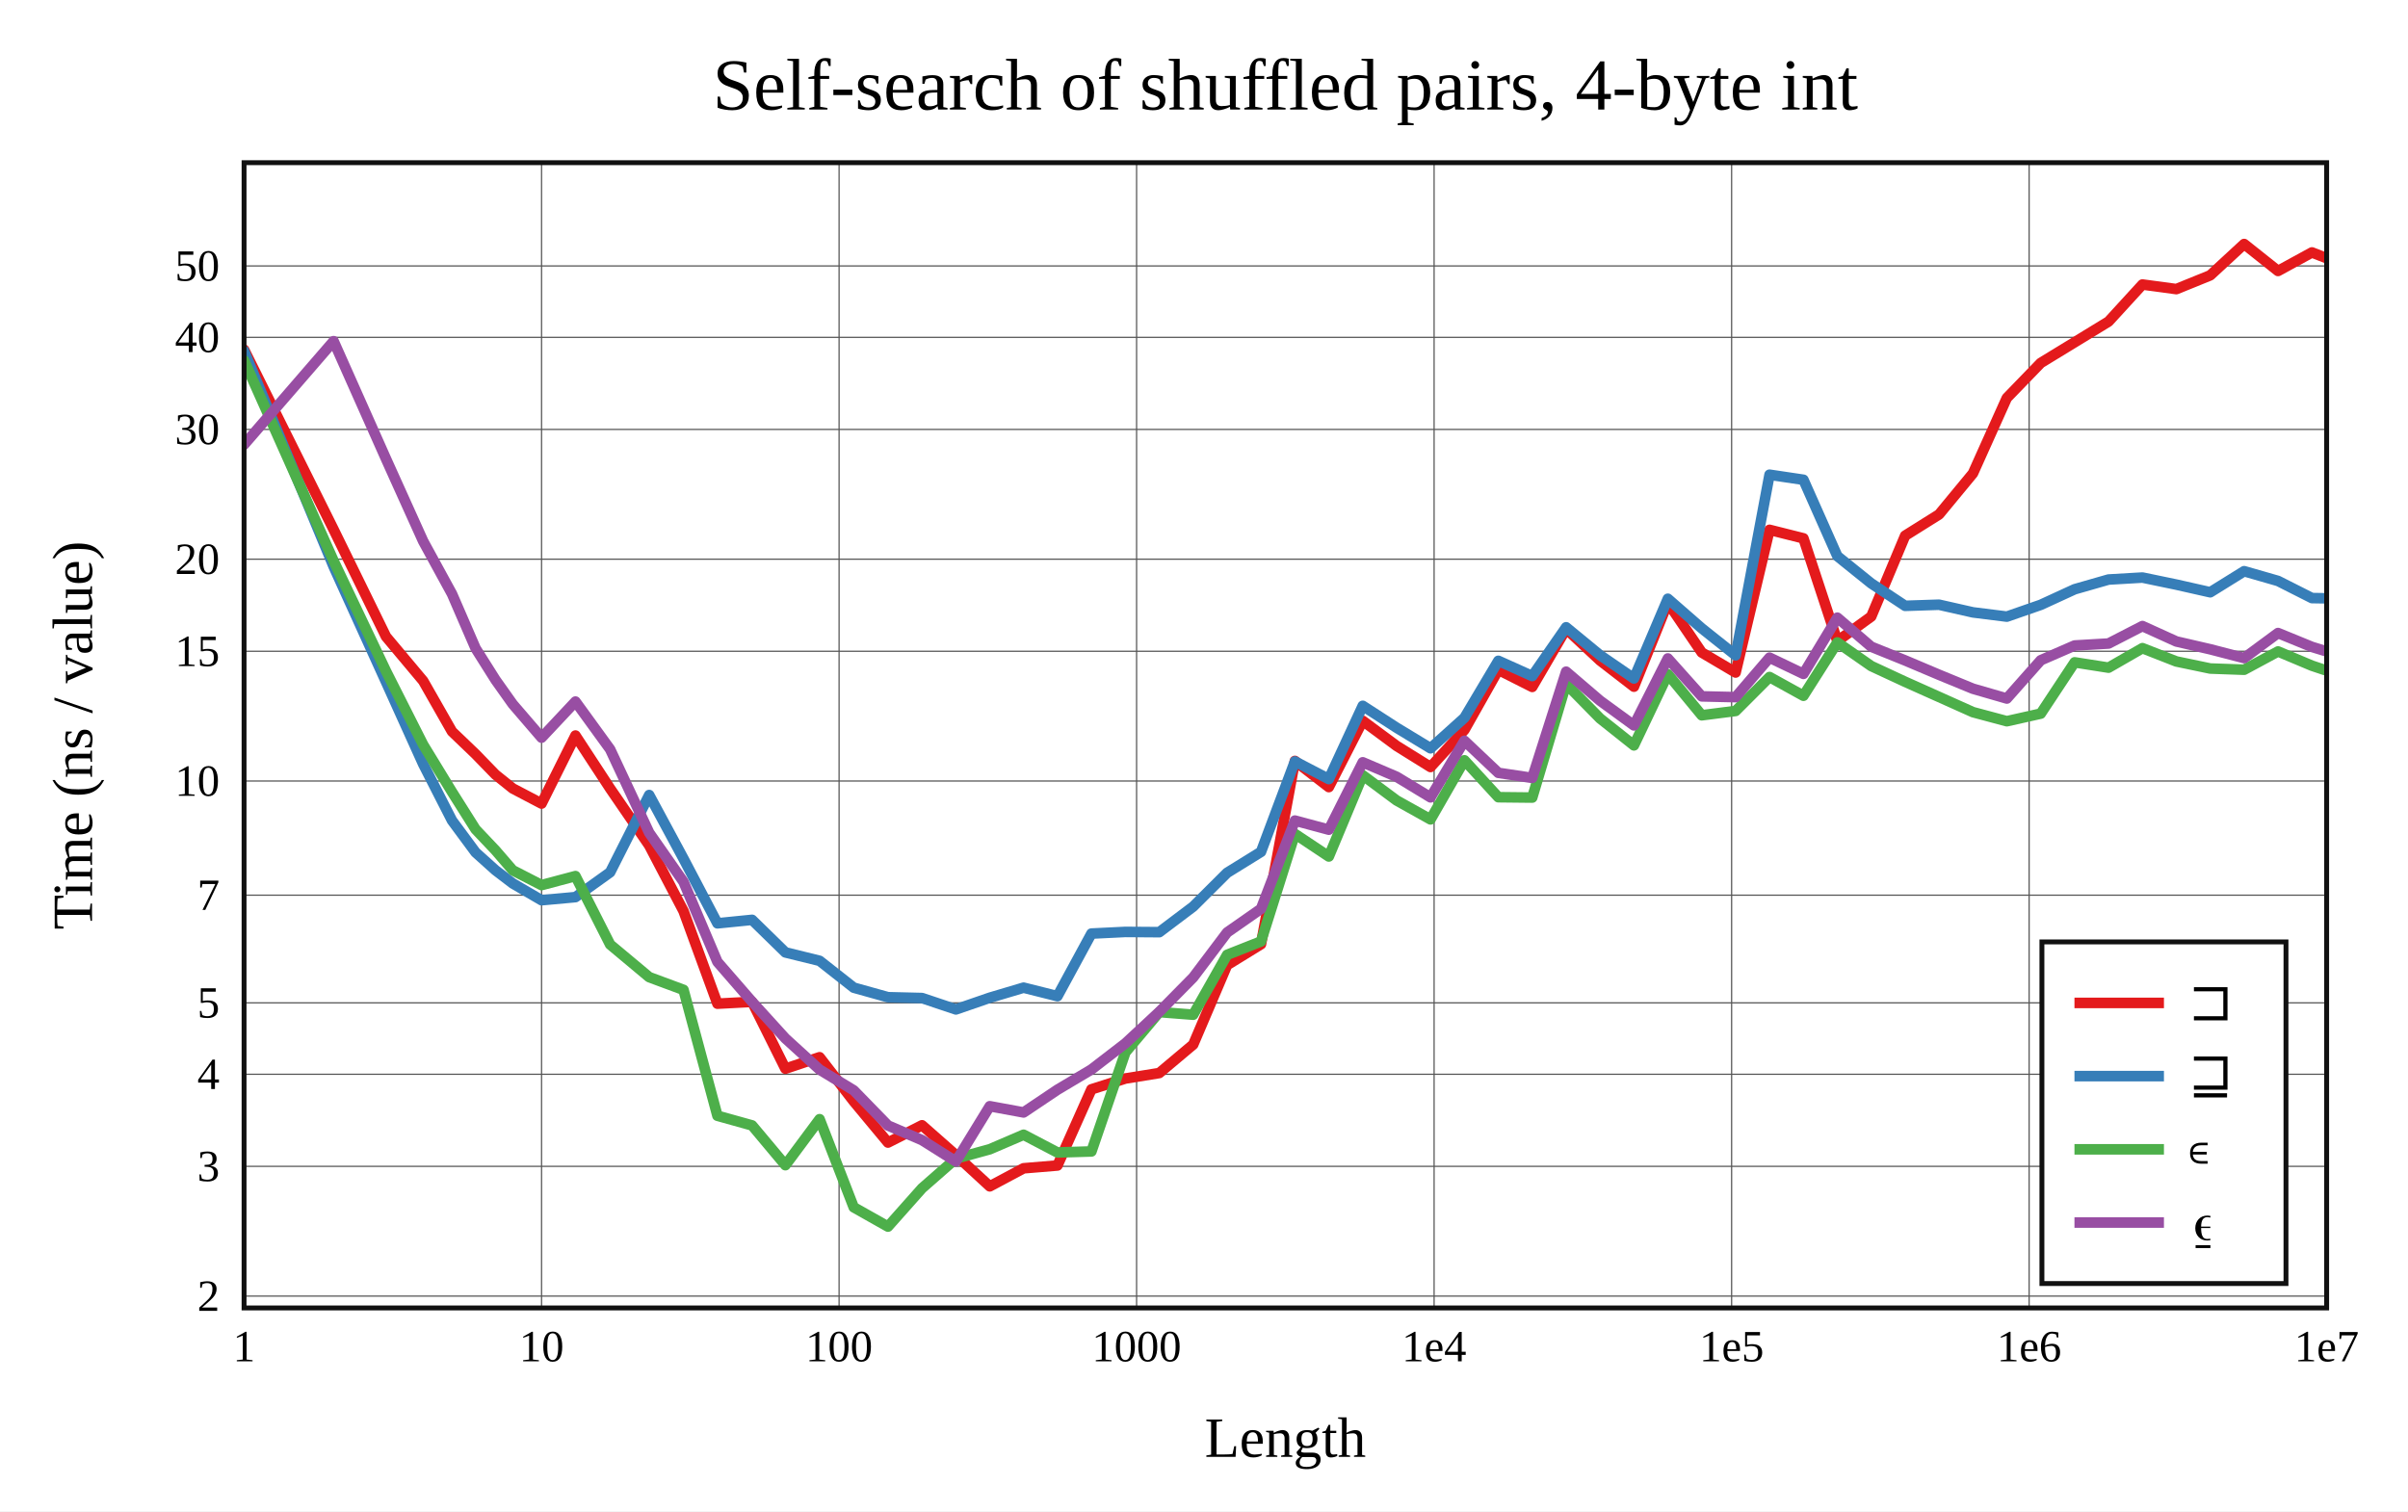
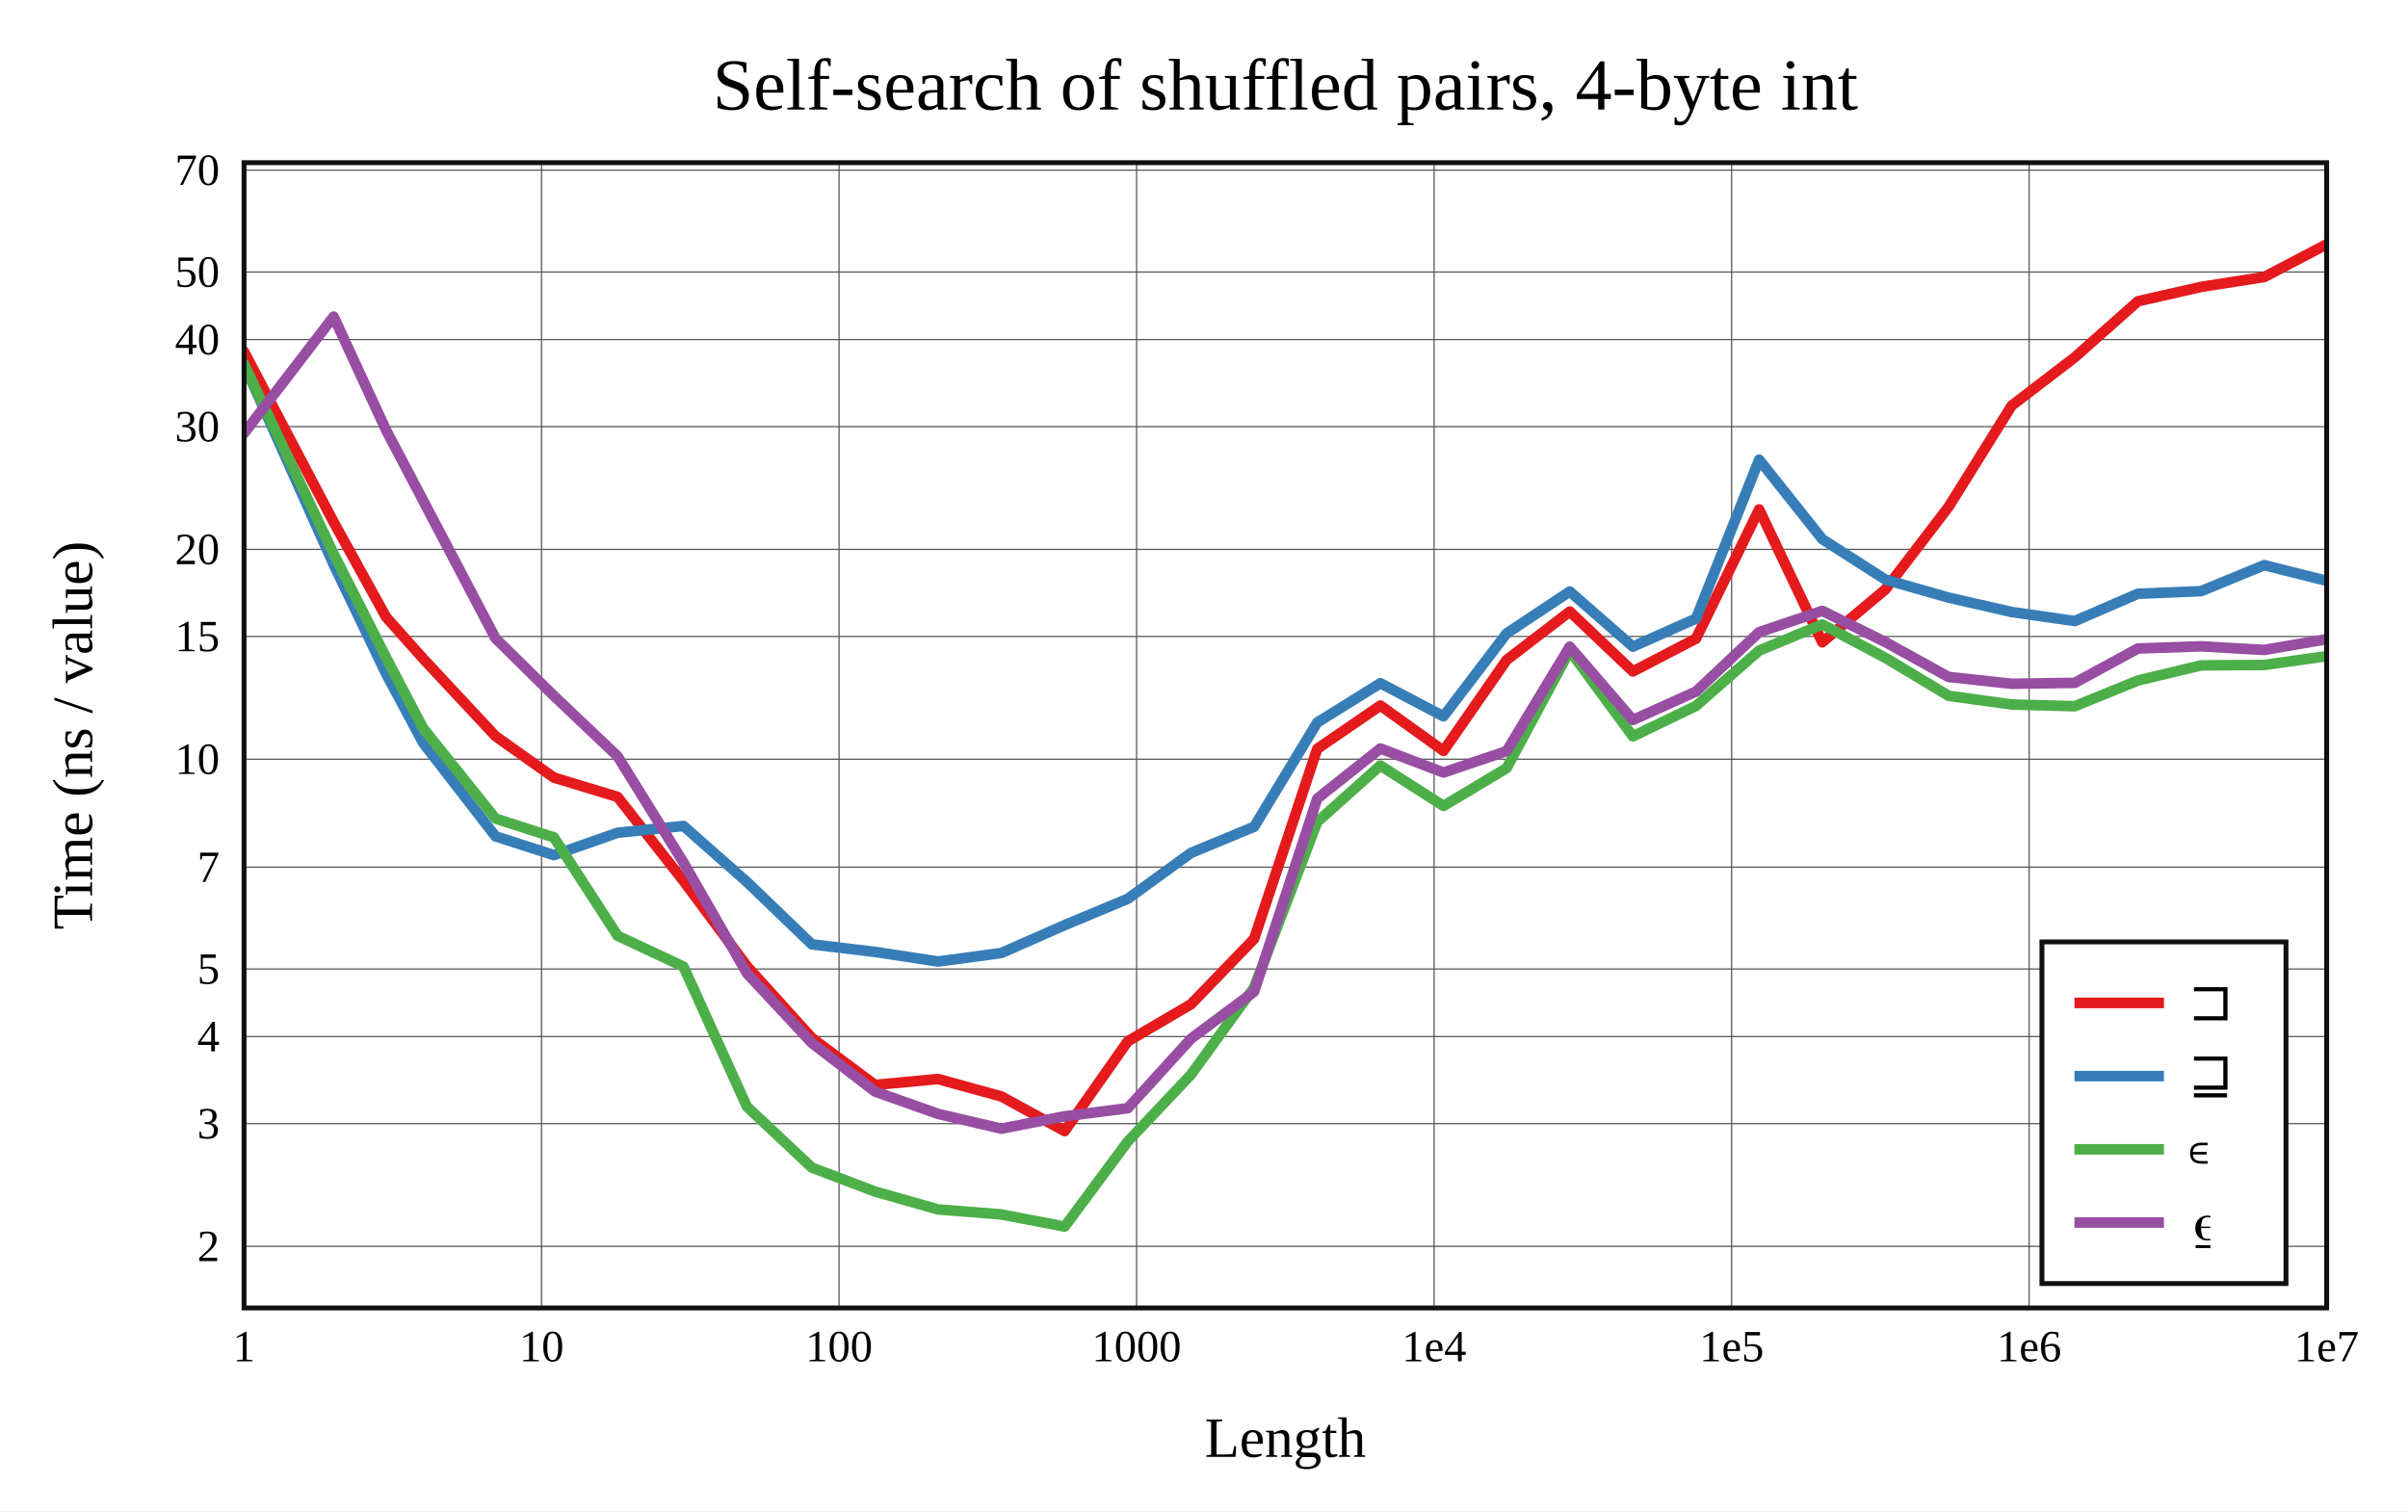
<svg xmlns="http://www.w3.org/2000/svg" viewBox="-60 -40 592 371.6" height="557.4" width="888">
  <g stroke-width="2.6" font-size="14px" text-anchor="middle">
    <defs>
      <clipPath id="clip">
        <rect x="0" y="0" width="512" height="281.6" />
      </clipPath>
    </defs>
    <rect fill="white" x="-60" y="-40" width="592" height="371.6" />
    <text dy="0.33em" font-size="18px" x="256" y="-19">Self-search of shuffled pairs, 4-byte int</text>
    <text dy="0.33em" x="256" y="313.6">Length</text>
    <text dy="0.33em" transform="rotate(-90)" x="-140.8" y="-42">Time (ns / value)</text>
    <g stroke-width="0.3" stroke="#555">
      <path d="M73.143 0v281.6" />
      <path d="M146.286 0v281.6" />
      <path d="M219.429 0v281.6" />
      <path d="M292.571 0v281.6" />
      <path d="M365.714 0v281.6" />
      <path d="M438.857 0v281.6" />
-       <path d="M0 278.689h512" />
-       <path d="M0 246.782h512" />
-       <path d="M0 224.144h512" />
-       <path d="M0 206.584h512" />
-       <path d="M0 180.107h512" />
-       <path d="M0 152.039h512" />
-       <path d="M0 120.133h512" />
-       <path d="M0 97.494h512" />
-       <path d="M0 65.587h512" />
-       <path d="M0 42.949h512" />
-       <path d="M0 25.39h512" />
+       <path d="M0 266.459h512" />
+       <path d="M0 236.281h512" />
+       <path d="M0 214.869h512" />
+       <path d="M0 198.261h512" />
+       <path d="M0 173.219h512" />
+       <path d="M0 146.672h512" />
+       <path d="M0 116.495h512" />
+       <path d="M0 95.083h512" />
+       <path d="M0 64.905h512" />
+       <path d="M0 43.494h512" />
+       <path d="M0 26.886h512" />
+       <path d="M0 1.843h512" />
    </g>
    <g font-size="11px">
      <text dy="0.33em" x="0" y="291.1">1</text>
      <text dy="0.33em" x="73.143" y="291.1">10</text>
      <text dy="0.33em" x="146.286" y="291.1">100</text>
      <text dy="0.33em" x="219.429" y="291.1">1000</text>
      <text dy="0.33em" x="292.571" y="291.1">1e4</text>
      <text dy="0.33em" x="365.714" y="291.1">1e5</text>
      <text dy="0.33em" x="438.857" y="291.1">1e6</text>
      <text dy="0.33em" x="512" y="291.1">1e7</text>
      <g text-anchor="end">
-         <text dy="0.33em" x="-6" y="278.689">2</text>
-         <text dy="0.33em" x="-6" y="246.782">3</text>
-         <text dy="0.33em" x="-6" y="224.144">4</text>
-         <text dy="0.33em" x="-6" y="206.584">5</text>
-         <text dy="0.33em" x="-6" y="180.107">7</text>
-         <text dy="0.33em" x="-6" y="152.039">10</text>
-         <text dy="0.33em" x="-6" y="120.133">15</text>
-         <text dy="0.33em" x="-6" y="97.494">20</text>
-         <text dy="0.33em" x="-6" y="65.587">30</text>
-         <text dy="0.33em" x="-6" y="42.949">40</text>
-         <text dy="0.33em" x="-6" y="25.39">50</text>
+         <text dy="0.33em" x="-6" y="266.459">2</text>
+         <text dy="0.33em" x="-6" y="236.281">3</text>
+         <text dy="0.33em" x="-6" y="214.869">4</text>
+         <text dy="0.33em" x="-6" y="198.261">5</text>
+         <text dy="0.33em" x="-6" y="173.219">7</text>
+         <text dy="0.33em" x="-6" y="146.672">10</text>
+         <text dy="0.33em" x="-6" y="116.495">15</text>
+         <text dy="0.33em" x="-6" y="95.083">20</text>
+         <text dy="0.33em" x="-6" y="64.905">30</text>
+         <text dy="0.33em" x="-6" y="43.494">40</text>
+         <text dy="0.33em" x="-6" y="26.886">50</text>
+         <text dy="0.33em" x="-6" y="1.843">70</text>
      </g>
    </g>
    <g clip-path="url(#clip)" fill="none" stroke-linecap="round" stroke-linejoin="round">
-       <path stroke="#e41a1c" d="M0 45.968L22.018 90.206L34.898 116.524L44.036 127.424L51.125 139.865L56.916 145.419L61.813 150.464L66.055 153.868L73.143 157.585L81.477 140.859L89.999 153.885L99.601 167.881L108.041 184.009L116.375 206.789L124.897 206.339L133.087 222.772L141.495 219.955L149.886 230.807L158.307 240.935L166.675 236.69L175.009 244.03L183.333 251.7L191.644 247.265L199.973 246.574L208.325 227.851L216.676 225.19L225.008 223.841L233.35 216.83L241.684 197.293L250.012 192.159L258.349 147.099L266.687 153.529L275.026 137.236L283.357 143.41L291.692 148.595L300.029 139.467L308.363 124.696L316.697 128.901L325.031 114.617L333.365 122.406L341.699 128.844L350.034 108.169L358.368 120.433L366.702 125.359L375.036 90.279L383.37 92.371L391.705 117.637L400.039 111.588L408.373 91.717L416.707 86.491L425.041 76.399L433.375 57.856L441.71 49.245L450.044 44.157L458.378 39.063L466.712 29.96L475.046 31.084L483.38 27.7L491.714 20L500.049 26.626L508.383 22.068L516.717 25.353" />
-       <path stroke="#377eb8" d="M0 46.295L22.018 99.302L34.898 127.662L44.036 147.873L51.125 161.747L56.916 169.581L61.813 173.978L66.055 177.219L73.143 181.347L81.477 180.586L89.999 174.481L99.601 155.484L108.041 171.148L116.375 187.03L124.897 186.175L133.087 194.18L141.495 196.248L149.886 202.85L158.307 205.199L166.675 205.405L175.009 208.197L183.333 205.327L191.644 202.852L199.973 204.943L208.325 189.552L216.676 189.145L225.008 189.205L233.35 182.909L241.684 174.607L250.012 169.455L258.349 147.221L266.687 151.566L275.026 133.552L283.357 138.938L291.692 143.993L300.029 136.489L308.363 122.485L316.697 126.235L325.031 114.241L333.365 121.098L341.699 126.826L350.034 107.223L358.368 114.496L366.702 121.133L375.036 76.724L383.37 77.968L391.705 96.739L400.039 103.444L408.373 108.964L416.707 108.687L425.041 110.574L433.375 111.618L441.71 108.719L450.044 104.889L458.378 102.499L466.712 102.013L475.046 103.746L483.38 105.628L491.714 100.449L500.049 102.846L508.383 107.057L516.717 107.194" />
-       <path stroke="#4daf4a" d="M0 48.607L22.018 97.922L34.898 125.026L44.036 143.113L51.125 154.724L56.916 163.907L61.813 169.077L66.055 173.987L73.143 177.63L81.477 175.416L89.999 192.237L99.601 200.262L108.041 203.389L116.375 234.343L124.897 236.721L133.087 246.498L141.495 235.189L149.886 256.85L158.307 261.6L166.675 252.177L175.009 244.87L183.333 242.583L191.644 239.014L199.973 243.372L208.325 243.12L216.676 218.749L225.008 208.858L233.35 209.501L241.684 194.78L250.012 191.487L258.349 165.049L266.687 170.596L275.026 150.624L283.357 156.82L291.692 161.475L300.029 146.947L308.363 156.02L316.697 156.108L325.031 128.167L333.365 136.651L341.699 143.276L350.034 125.766L358.368 135.875L366.702 134.813L375.036 126.47L383.37 131.075L391.705 117.957L400.039 123.77L408.373 127.64L416.707 131.369L425.041 135.104L433.375 137.335L441.71 135.466L450.044 122.86L458.378 124.168L466.712 119.373L475.046 122.638L483.38 124.378L491.714 124.675L500.049 120.182L508.383 123.683L516.717 126.469" />
-       <path stroke="#984ea3" d="M0 69.331L22.018 43.888L34.898 72.828L44.036 93.071L51.125 106.043L56.916 119.403L61.813 127.162L66.055 133.137L73.143 141.38L81.477 132.504L89.999 144.244L99.601 164.763L108.041 176.837L116.375 196.506L124.897 206.316L133.087 215.328L141.495 223L149.886 228.1L158.307 236.744L166.675 240.336L175.009 245.577L183.333 232L191.644 233.531L199.973 227.942L208.325 222.966L216.676 216.543L225.008 208.791L233.35 200.327L241.684 189.274L250.012 183.462L258.349 161.765L266.687 164.007L275.026 147.436L283.357 150.998L291.692 156.056L300.029 142.145L308.363 150.032L316.697 151.274L325.031 125.154L333.365 132.282L341.699 138.365L350.034 121.9L358.368 131.224L366.702 131.416L375.036 121.704L383.37 125.693L391.705 111.875L400.039 119.019L408.373 122.39L416.707 125.916L425.041 129.345L433.375 131.755L441.71 122.349L450.044 118.717L458.378 118.23L466.712 113.942L475.046 117.723L483.38 119.649L491.714 121.81L500.049 115.654L508.383 119.066L516.717 121.616" />
+       <path stroke="#e41a1c" d="M0 46.47L22.018 88.365L34.898 111.699L44.036 121.955L61.813 141L76.17 151.197L91.814 155.945L108.041 176.612L123.626 197.548L139.592 215.21L155.105 226.765L170.601 225.314L186.171 229.596L201.739 238.111L217.26 216.044L232.792 206.93L248.318 190.85L263.836 144.132L279.358 133.48L294.878 144.623L310.399 122.283L325.919 110.372L341.44 125.097L356.96 117.024L372.48 85.263L388 117.917L403.52 104.937L419.04 84.652L434.56 59.748L450.08 47.856L465.6 34.075L481.12 30.546L496.64 28.116L512.16 20" />
+       <path stroke="#377eb8" d="M0 49.596L22.018 98.787L34.898 125.62L44.036 142.682L61.813 165.634L76.17 170.262L91.814 164.768L108.041 163.096L123.626 176.852L139.592 192.201L155.105 194.057L170.601 196.417L186.171 194.332L201.739 187.473L217.26 180.997L232.792 169.722L248.318 163.29L263.836 137.652L279.358 127.994L294.878 136.135L310.399 115.751L325.919 105.441L341.44 119.004L356.96 112.092L372.48 73.03L388 92.564L403.52 102.51L419.04 106.941L434.56 110.48L450.08 112.708L465.6 105.996L481.12 105.359L496.64 98.967L512.16 102.85" />
+       <path stroke="#4daf4a" d="M0 49.536L22.018 96.178L34.898 121.622L44.036 139.072L61.813 161.269L76.17 165.896L91.814 190.068L108.041 197.682L123.626 232.104L139.592 247.088L155.105 252.979L170.601 257.376L186.171 258.606L201.739 261.6L217.26 240.672L232.792 224.236L248.318 202.822L263.836 162.104L279.358 148.23L294.878 158.169L310.399 148.872L325.919 119.979L341.44 141.058L356.96 133.569L372.48 119.96L388 113.538L403.52 121.749L419.04 131.074L434.56 133.231L450.08 133.647L465.6 127.322L481.12 123.607L496.64 123.507L512.16 121.318" />
+       <path stroke="#984ea3" d="M0 66.543L22.018 37.848L34.898 65.72L44.036 83.096L61.813 116.949L76.17 131.085L91.814 145.935L108.041 172.098L123.626 199.308L139.592 216.447L155.105 228.389L170.601 233.881L186.171 237.523L201.739 234.483L217.26 232.482L232.792 215.397L248.318 203.827L263.836 156.367L279.358 144.045L294.878 149.946L310.399 144.68L325.919 118.995L341.44 137.029L356.96 130.031L372.48 115.438L388 110.194L403.52 117.878L419.04 126.446L434.56 128.133L450.08 127.898L465.6 119.46L481.12 118.919L496.64 119.812L512.16 117.153" />
    </g>
    <rect stroke-width="1.2" stroke="#111" fill="none" x="0" y="0" width="512" height="281.6" />
    <g transform="translate(442,191.6)" text-anchor="start" font-size="13px">
      <rect stroke-width="1.2" stroke="#111" fill="white" x="0" y="0" width="60" height="84" />
      <path stroke="#e41a1c" d="M8 15h22" />
      <path stroke="#377eb8" d="M8 33h22" />
      <path stroke="#4daf4a" d="M8 51h22" />
      <path stroke="#984ea3" d="M8 69h22" />
      <text dy="0.33em" x="36" y="15">⊐</text>
      <text dy="0.33em" x="36" y="33">⊒</text>
      <text dy="0.33em" x="36" y="51">∊</text>
      <text dy="0.33em" x="36" y="69">⍷</text>
    </g>
  </g>
</svg>
